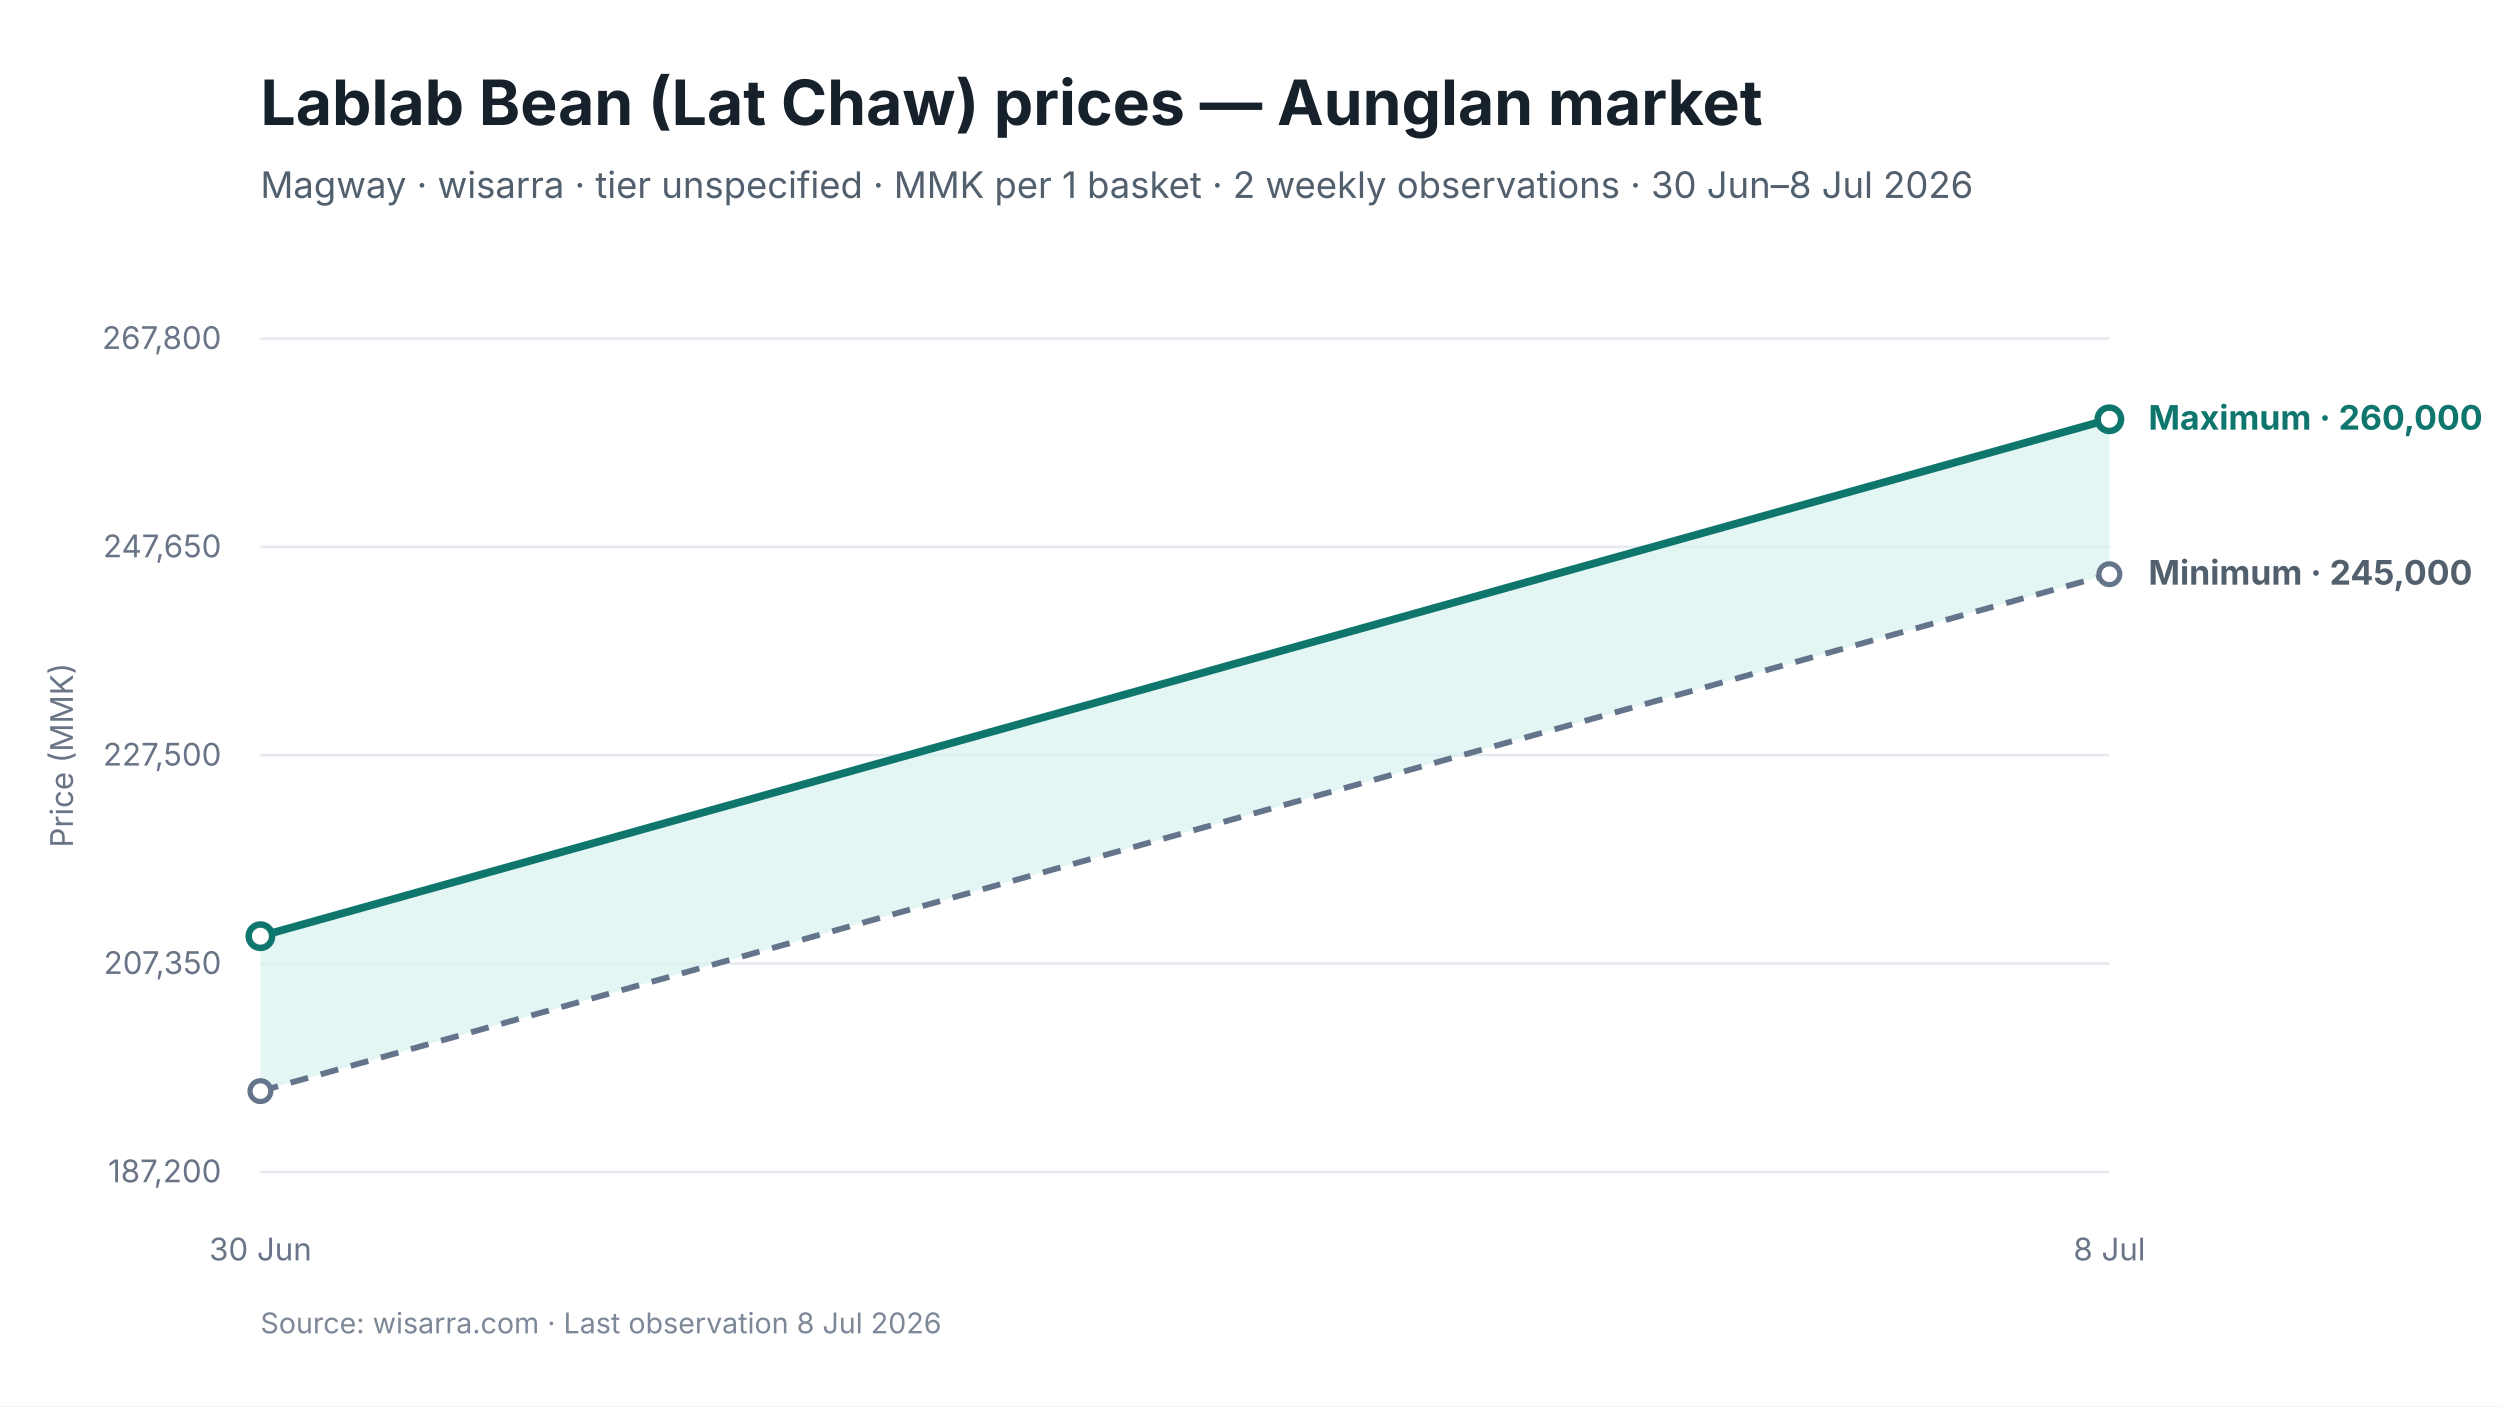
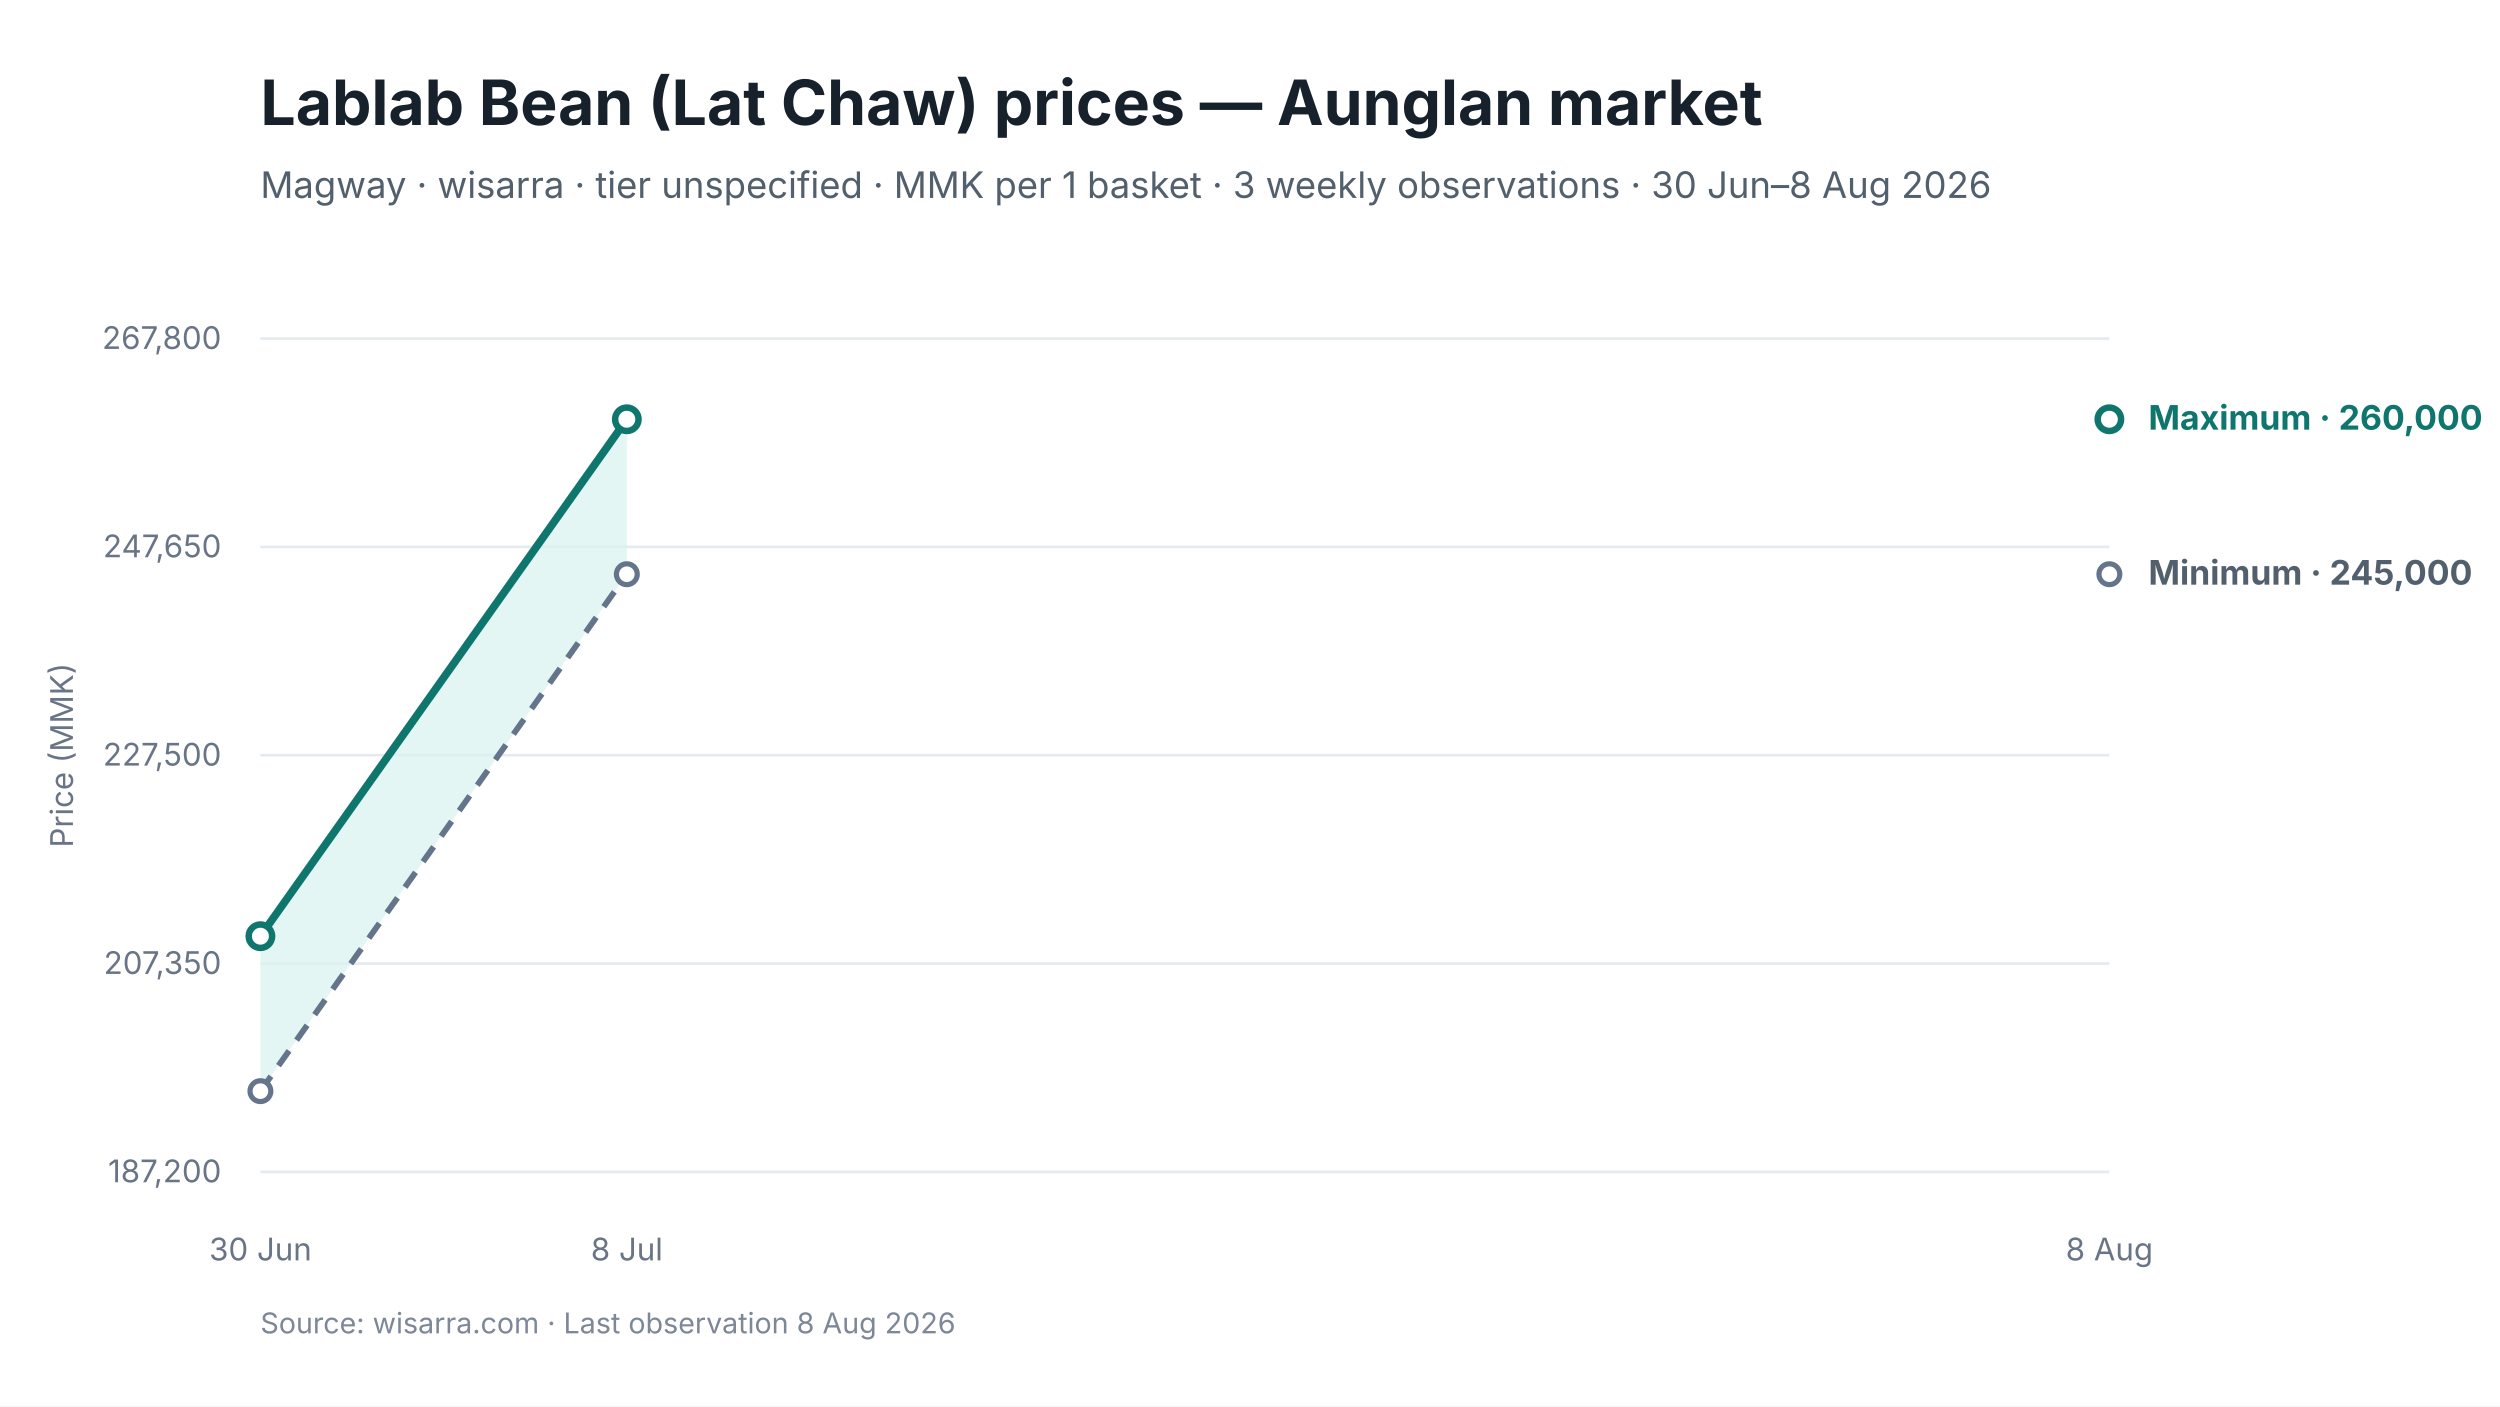
<svg xmlns="http://www.w3.org/2000/svg" viewBox="0 0 960 540" width="960" height="540" role="img" aria-labelledby="chart-title chart-desc">
  <style>
text { font-family: Inter, -apple-system, BlinkMacSystemFont, "Segoe UI", sans-serif; fill: #17212B; }
.chart-title { font-size: 24px; font-weight: 650; }
.subtitle { font-size: 14px; fill: #52606D; }
.axis { font-size: 12px; fill: #697586; }
.grid { stroke: #E5EAF0; stroke-width: 1; }
.range { fill: #D9F3F0; fill-opacity: 0.72; }
.maximum { stroke: #0F766E; stroke-width: 3; fill: none; }
.minimum { stroke: #64748B; stroke-width: 2.25; stroke-dasharray: 7 5; fill: none; }
.modal { stroke: #2563EB; stroke-width: 3; fill: none; }
.point-max { fill: #FFFFFF; stroke: #0F766E; stroke-width: 2.5; }
.point-min { fill: #FFFFFF; stroke: #64748B; stroke-width: 2; }
.point-modal { fill: #FFFFFF; stroke: #2563EB; stroke-width: 2.5; }
.direct-label { font-size: 13px; font-weight: 650; }
.maximum-label { fill: #0F766E; }
.minimum-label { fill: #52606D; }
.combined-label { fill: #334155; }
.modal-label { fill: #1D4ED8; }
.source { font-size: 11px; fill: #7C8798; }
</style>
  <rect width="960" height="540" fill="#FFFFFF" />
  <text id="chart-title" x="100" y="48" class="chart-title">Lablab Bean (Lat Chaw) prices — Aunglan market</text>
-   <text x="100" y="76" class="subtitle">Magway · wisarra · tier unspecified · MMK per 1 basket · 2 weekly observations · 30 Jun–8 Jul 2026</text>
+   <text x="100" y="76" class="subtitle">Magway · wisarra · tier unspecified · MMK per 1 basket · 3 weekly observations · 30 Jun–8 Aug 2026</text>
  <line x1="100" y1="130.0" x2="810" y2="130.0" class="grid" />
  <text x="85" y="134.0" text-anchor="end" class="axis">267,800</text>
  <line x1="100" y1="210.0" x2="810" y2="210.0" class="grid" />
  <text x="85" y="214.0" text-anchor="end" class="axis">247,650</text>
  <line x1="100" y1="290.0" x2="810" y2="290.0" class="grid" />
  <text x="85" y="294.0" text-anchor="end" class="axis">227,500</text>
  <line x1="100" y1="370.0" x2="810" y2="370.0" class="grid" />
  <text x="85" y="374.0" text-anchor="end" class="axis">207,350</text>
  <line x1="100" y1="450.0" x2="810" y2="450.0" class="grid" />
  <text x="85" y="454.0" text-anchor="end" class="axis">187,200</text>
-   <polygon points="100.0,419.0 810.0,220.5 810.0,161.0 100.0,359.5" class="range" />
-   <path d="M 100.0 419.0 L 810.0 220.5" class="minimum" />
-   <path d="M 100.0 359.5 L 810.0 161.0" class="maximum" />
+   <polygon points="100.0,419.0 240.7,220.5 240.7,161.0 100.0,359.5" class="range" />
+   <path d="M 100.0 419.0 L 240.7 220.5" class="minimum" />
+   <path d="M 100.0 359.5 L 240.7 161.0" class="maximum" />
  <circle cx="100.0" cy="419.0" r="4" class="point-min" />
+   <circle cx="240.7" cy="220.5" r="4" class="point-min" />
  <circle cx="810.0" cy="220.5" r="4" class="point-min" />
  <circle cx="100.0" cy="359.5" r="4.5" class="point-max" />
+   <circle cx="240.7" cy="161.0" r="4.5" class="point-max" />
  <circle cx="810.0" cy="161.0" r="4.5" class="point-max" />
  <text x="100.0" y="484" text-anchor="middle" class="axis">30 Jun</text>
-   <text x="810.0" y="484" text-anchor="middle" class="axis">8 Jul</text>
+   <text x="240.7" y="484" text-anchor="middle" class="axis">8 Jul</text>
+   <text x="810.0" y="484" text-anchor="middle" class="axis">8 Aug</text>
  <text x="825.0" y="165.0" class="direct-label maximum-label">Maximum · 260,000</text>
  <text x="825.0" y="224.5" class="direct-label minimum-label">Minimum · 245,000</text>
  <text x="28" y="290.0" text-anchor="middle" class="axis" transform="rotate(-90 28 290.0)">Price (MMK)</text>
-   <text x="100" y="512" class="source">Source: wisarra.com · Last observation 8 Jul 2026</text>
+   <text x="100" y="512" class="source">Source: wisarra.com · Last observation 8 Aug 2026</text>
</svg>
